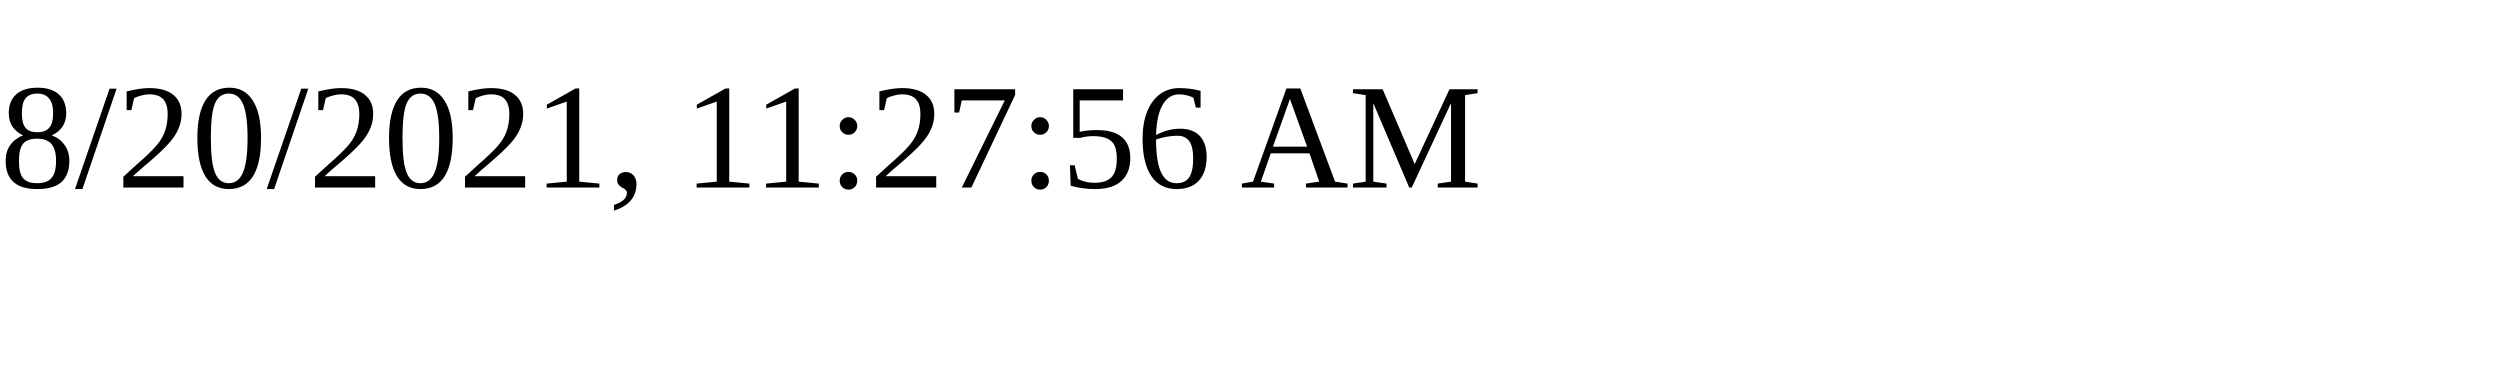
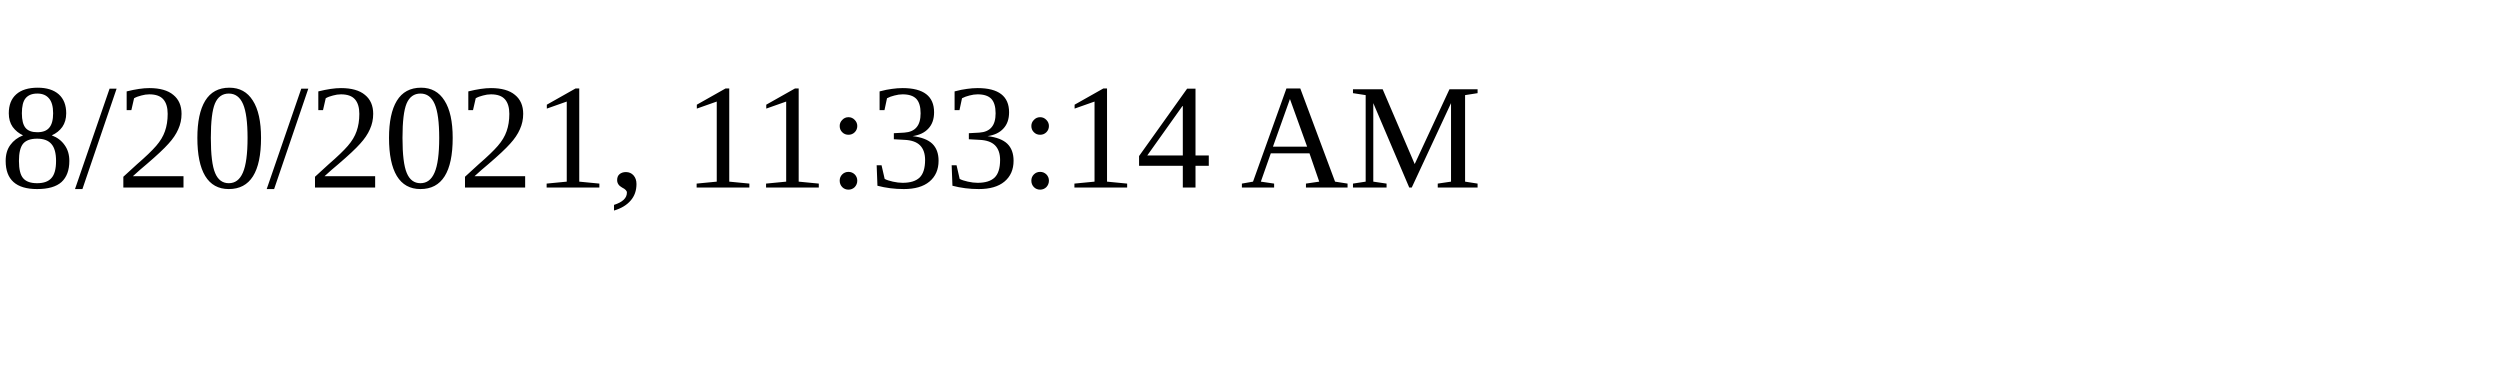
<svg xmlns="http://www.w3.org/2000/svg" height="30" width="200">
-   <text x="0" y="15">8/20/2021, 11:27:56 AM</text>
+   <text x="0" y="15">8/20/2021, 11:33:14 AM</text>
</svg>
